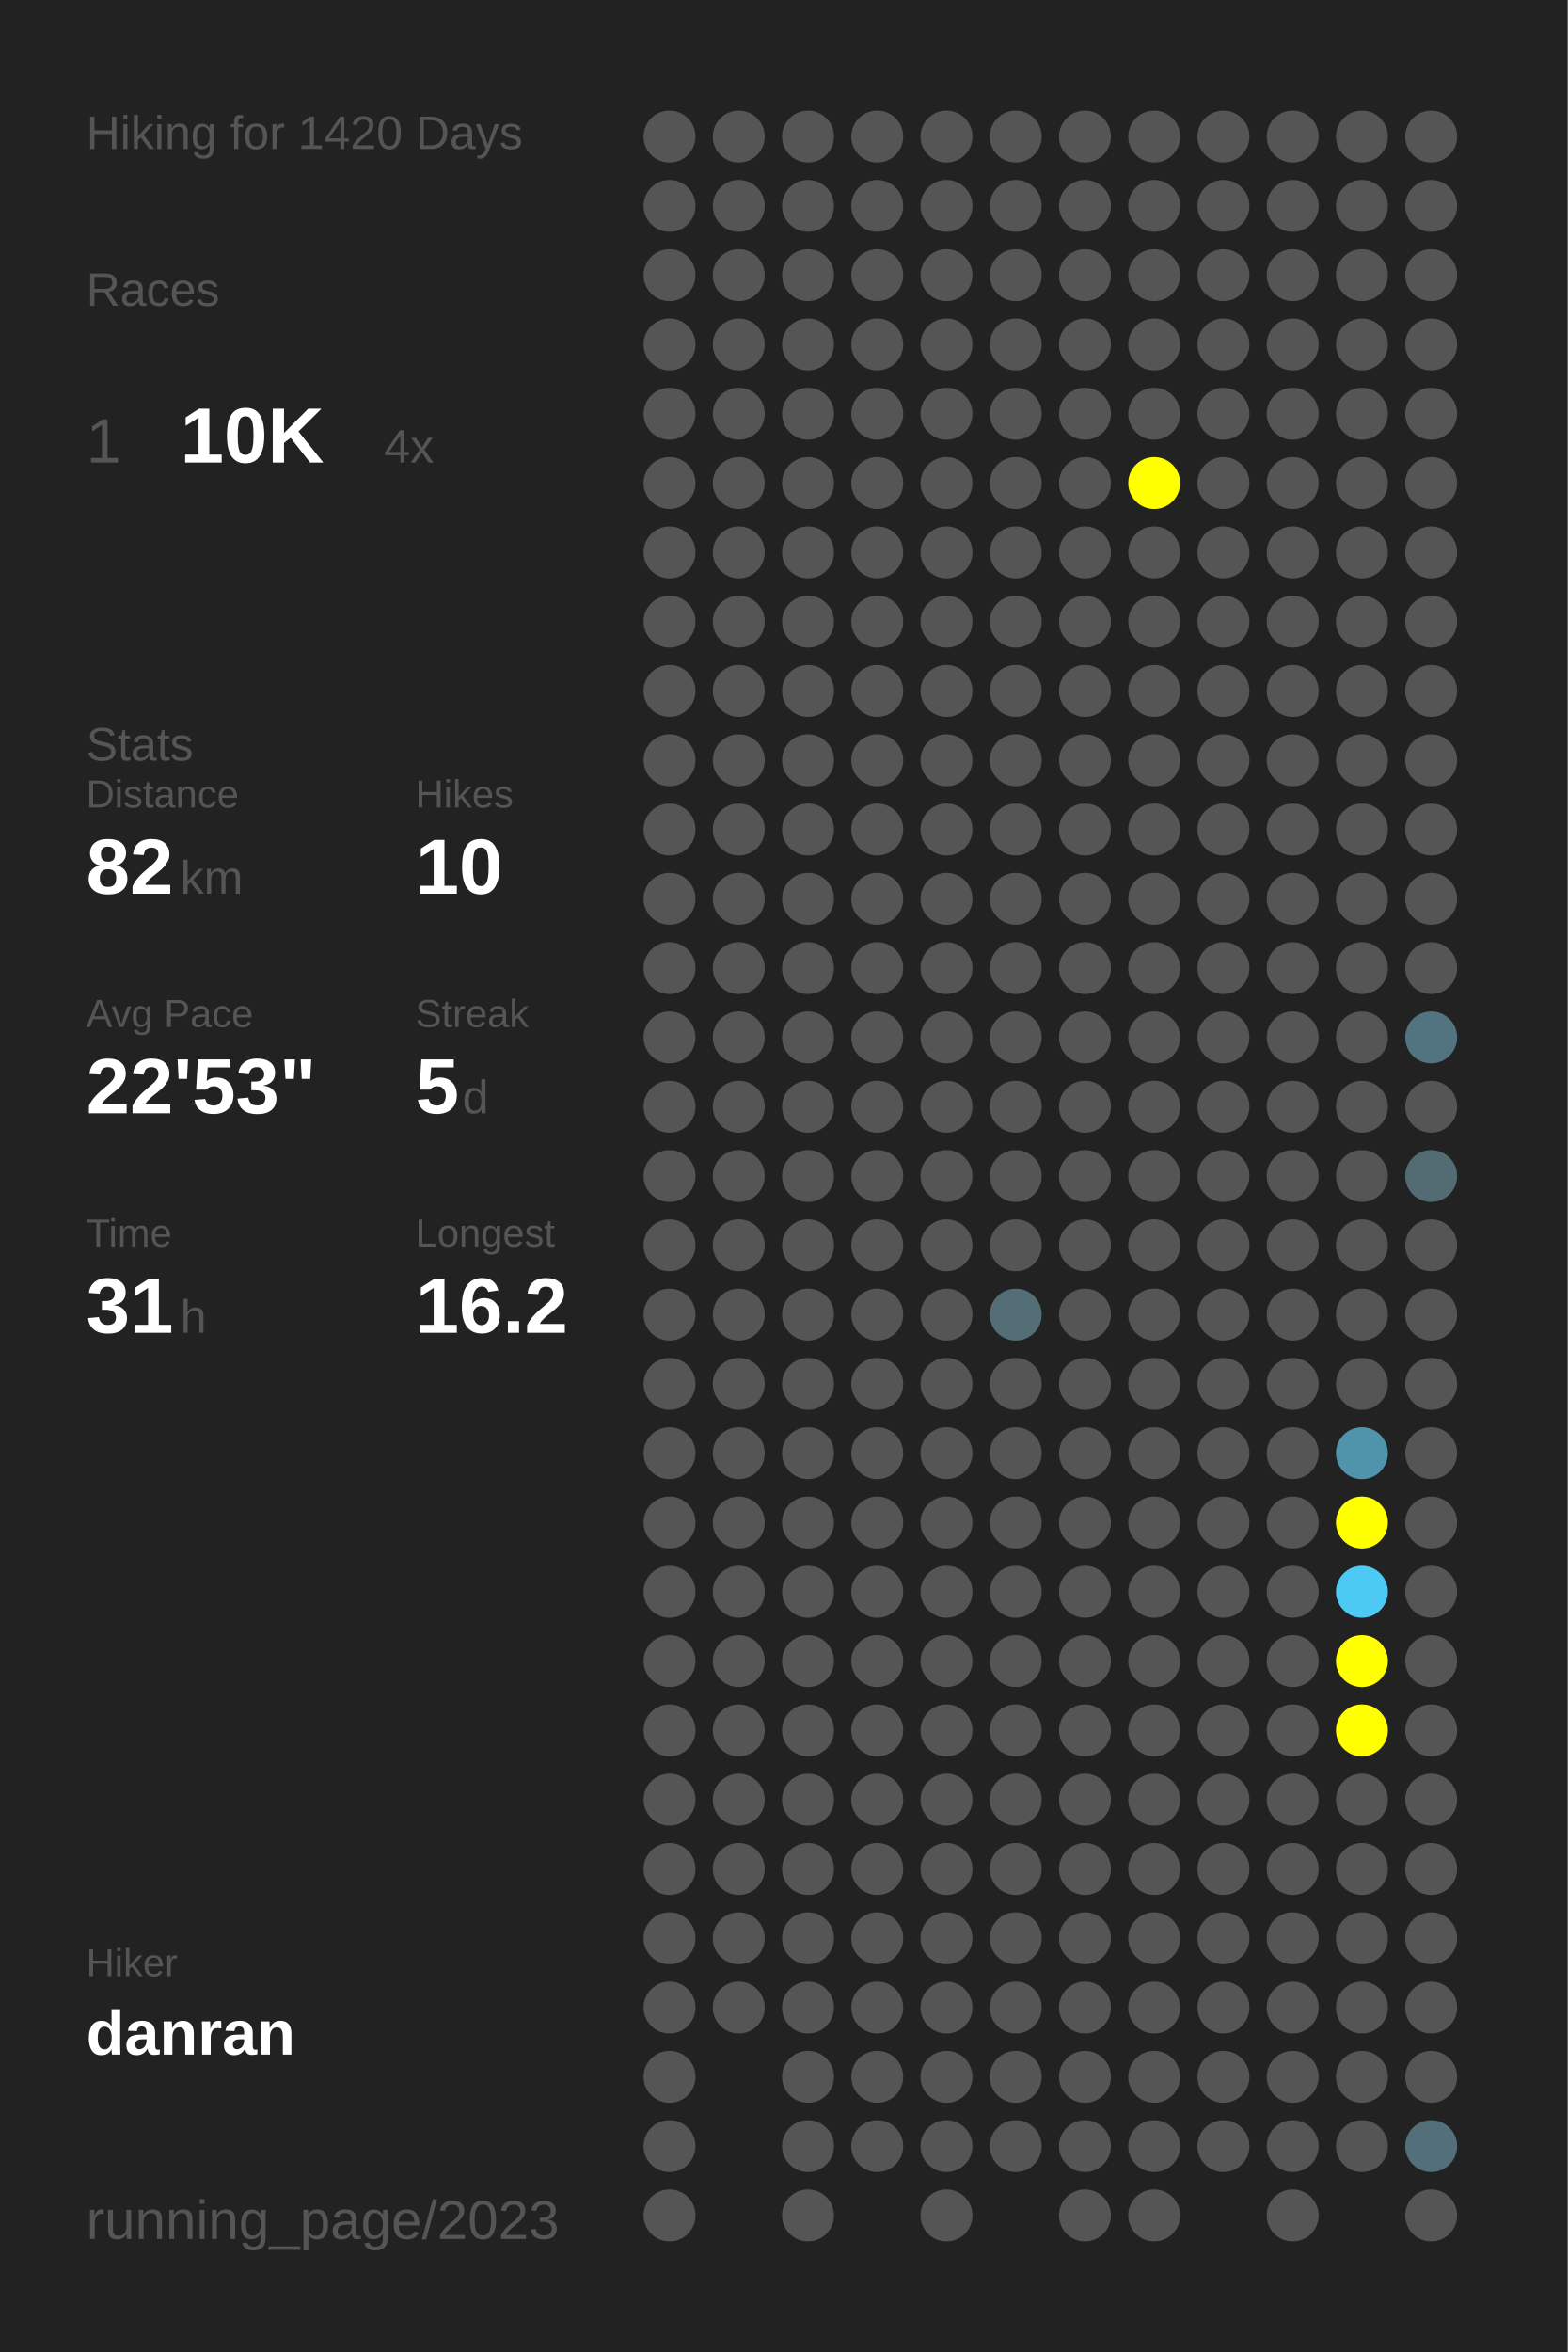
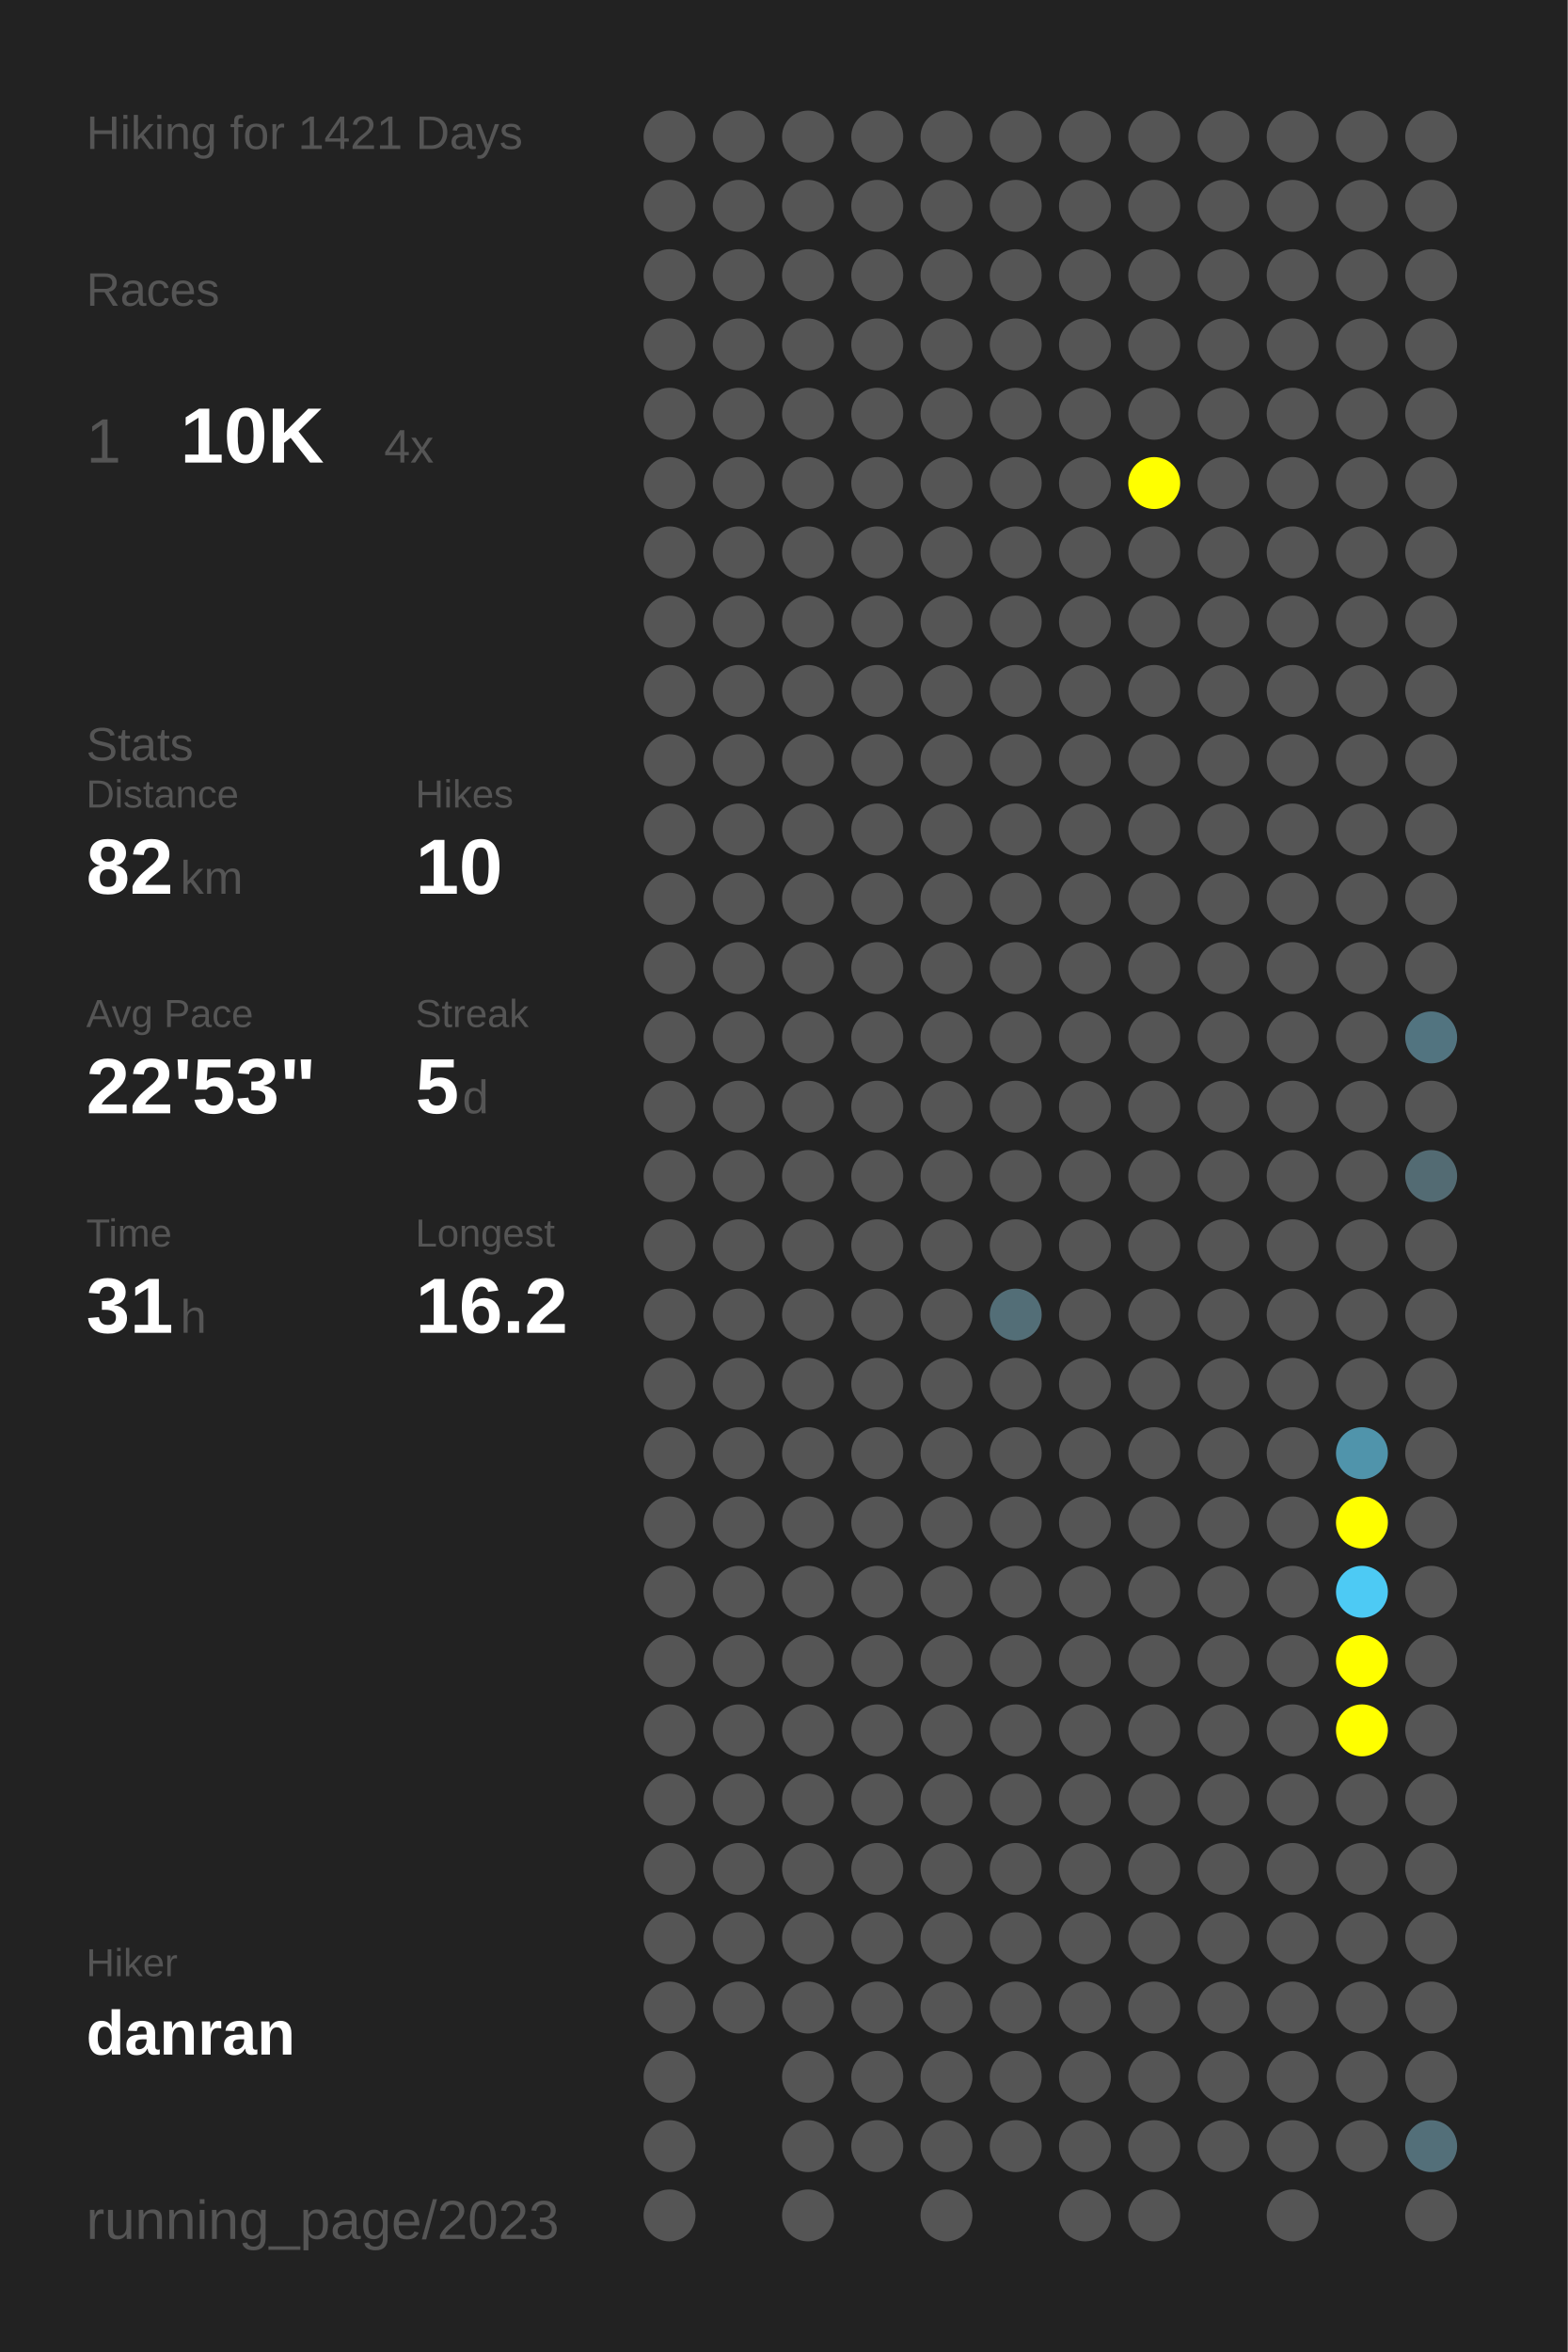
<svg xmlns="http://www.w3.org/2000/svg" baseProfile="full" height="300mm" version="1.1" viewBox="0,0,200,300" width="200mm">
  <defs />
  <rect fill="#222222" height="300" width="200" x="0" y="0" />
-   <text fill="#555555" style="font-size:6px; font-family:Arial;" x="11" y="19">Hiking for 1420 Days</text>
+   <text fill="#555555" style="font-size:6px; font-family:Arial;" x="11" y="19">Hiking for 1421 Days</text>
  <text fill="#555555" style="font-size:6px; font-family:Arial;" x="11" y="39">Races</text>
  <text fill="#555555" style="font-size:8px; font-family:Arial;" x="11" y="59">1</text>
  <text fill="#FFFFFF" style="font-size:10px; font-family:Arial; font-weight:bold;" x="23" y="59">10K</text>
  <text fill="#555555" style="font-size:6px; font-family:Arial;" x="49" y="59">4x</text>
  <text fill="#555555" style="font-size:6px; font-family:Arial;" x="11" y="97">Stats</text>
  <text fill="#555555" style="font-size:5px; font-family:Arial;" x="11" y="103">Distance</text>
  <text fill="#FFFFFF" style="font-size:10px; font-family:Arial; font-weight:bold;" x="11" y="114">82</text>
  <text fill="#555555" style="font-size:6px; font-family:Arial;" x="23" y="114">km</text>
  <text fill="#555555" style="font-size:5px; font-family:Arial;" x="53" y="103">Hikes</text>
  <text fill="#FFFFFF" style="font-size:10px; font-family:Arial; font-weight:bold;" x="53" y="114">10</text>
  <text fill="#555555" style="font-size:5px; font-family:Arial;" x="11" y="131">Avg Pace</text>
  <text fill="#FFFFFF" style="font-size:10px; font-family:Arial; font-weight:bold;" x="11" y="142">22'53"</text>
  <text fill="#555555" style="font-size:5px; font-family:Arial;" x="53" y="131">Streak</text>
  <text fill="#FFFFFF" style="font-size:10px; font-family:Arial; font-weight:bold;" x="53" y="142">5</text>
  <text fill="#555555" style="font-size:6px; font-family:Arial;" x="59" y="142">d</text>
  <text fill="#555555" style="font-size:5px; font-family:Arial;" x="11" y="159">Time</text>
  <text fill="#FFFFFF" style="font-size:10px; font-family:Arial; font-weight:bold;" x="11" y="170">31</text>
  <text fill="#555555" style="font-size:6px; font-family:Arial;" x="23" y="170">h</text>
  <text fill="#555555" style="font-size:5px; font-family:Arial;" x="53" y="159">Longest</text>
  <text fill="#FFFFFF" style="font-size:10px; font-family:Arial; font-weight:bold;" x="53" y="170">16.2</text>
  <text fill="#555555" style="font-size:5px; font-family:Arial;" x="11" y="252.065">Hiker</text>
  <text fill="#FFFFFF" style="font-size:8px; font-family:Arial; font-weight:bold;" x="11" y="262.065">danran</text>
  <text fill="#555555" style="font-size:7px; font-family:Arial;" x="11" y="285.581">running_page/2023</text>
  <circle cx="85.417" cy="17.419" fill="#555555" r="3.312" />
  <circle cx="85.417" cy="26.258" fill="#555555" r="3.312" />
  <circle cx="85.417" cy="35.097" fill="#555555" r="3.312" />
  <circle cx="85.417" cy="43.935" fill="#555555" r="3.312" />
  <circle cx="85.417" cy="52.774" fill="#555555" r="3.312" />
  <circle cx="85.417" cy="61.613" fill="#555555" r="3.312" />
  <circle cx="85.417" cy="70.452" fill="#555555" r="3.312" />
  <circle cx="85.417" cy="79.29" fill="#555555" r="3.312" />
  <circle cx="85.417" cy="88.129" fill="#555555" r="3.312" />
  <circle cx="85.417" cy="96.968" fill="#555555" r="3.312" />
  <circle cx="85.417" cy="105.806" fill="#555555" r="3.312" />
  <circle cx="85.417" cy="114.645" fill="#555555" r="3.312" />
  <circle cx="85.417" cy="123.484" fill="#555555" r="3.312" />
  <circle cx="85.417" cy="132.323" fill="#555555" r="3.312" />
  <circle cx="85.417" cy="141.161" fill="#555555" r="3.312" />
  <circle cx="85.417" cy="150" fill="#555555" r="3.312" />
  <circle cx="85.417" cy="158.839" fill="#555555" r="3.312" />
  <circle cx="85.417" cy="167.677" fill="#555555" r="3.312" />
  <circle cx="85.417" cy="176.516" fill="#555555" r="3.312" />
  <circle cx="85.417" cy="185.355" fill="#555555" r="3.312" />
  <circle cx="85.417" cy="194.194" fill="#555555" r="3.312" />
  <circle cx="85.417" cy="203.032" fill="#555555" r="3.312" />
  <circle cx="85.417" cy="211.871" fill="#555555" r="3.312" />
  <circle cx="85.417" cy="220.71" fill="#555555" r="3.312" />
  <circle cx="85.417" cy="229.548" fill="#555555" r="3.312" />
  <circle cx="85.417" cy="238.387" fill="#555555" r="3.312" />
  <circle cx="85.417" cy="247.226" fill="#555555" r="3.312" />
  <circle cx="85.417" cy="256.065" fill="#555555" r="3.312" />
  <circle cx="85.417" cy="264.903" fill="#555555" r="3.312" />
  <circle cx="85.417" cy="273.742" fill="#555555" r="3.312" />
  <circle cx="85.417" cy="282.581" fill="#555555" r="3.312" />
  <circle cx="94.25" cy="17.419" fill="#555555" r="3.312" />
  <circle cx="94.25" cy="26.258" fill="#555555" r="3.312" />
  <circle cx="94.25" cy="35.097" fill="#555555" r="3.312" />
  <circle cx="94.25" cy="43.935" fill="#555555" r="3.312" />
  <circle cx="94.25" cy="52.774" fill="#555555" r="3.312" />
  <circle cx="94.25" cy="61.613" fill="#555555" r="3.312" />
  <circle cx="94.25" cy="70.452" fill="#555555" r="3.312" />
  <circle cx="94.25" cy="79.29" fill="#555555" r="3.312" />
  <circle cx="94.25" cy="88.129" fill="#555555" r="3.312" />
  <circle cx="94.25" cy="96.968" fill="#555555" r="3.312" />
  <circle cx="94.25" cy="105.806" fill="#555555" r="3.312" />
  <circle cx="94.25" cy="114.645" fill="#555555" r="3.312" />
  <circle cx="94.25" cy="123.484" fill="#555555" r="3.312" />
  <circle cx="94.25" cy="132.323" fill="#555555" r="3.312" />
  <circle cx="94.25" cy="141.161" fill="#555555" r="3.312" />
  <circle cx="94.25" cy="150" fill="#555555" r="3.312" />
  <circle cx="94.25" cy="158.839" fill="#555555" r="3.312" />
  <circle cx="94.25" cy="167.677" fill="#555555" r="3.312" />
  <circle cx="94.25" cy="176.516" fill="#555555" r="3.312" />
  <circle cx="94.25" cy="185.355" fill="#555555" r="3.312" />
  <circle cx="94.25" cy="194.194" fill="#555555" r="3.312" />
  <circle cx="94.25" cy="203.032" fill="#555555" r="3.312" />
  <circle cx="94.25" cy="211.871" fill="#555555" r="3.312" />
  <circle cx="94.25" cy="220.71" fill="#555555" r="3.312" />
  <circle cx="94.25" cy="229.548" fill="#555555" r="3.312" />
  <circle cx="94.25" cy="238.387" fill="#555555" r="3.312" />
  <circle cx="94.25" cy="247.226" fill="#555555" r="3.312" />
  <circle cx="94.25" cy="256.065" fill="#555555" r="3.312" />
  <circle cx="103.083" cy="17.419" fill="#555555" r="3.312" />
  <circle cx="103.083" cy="26.258" fill="#555555" r="3.312" />
  <circle cx="103.083" cy="35.097" fill="#555555" r="3.312" />
  <circle cx="103.083" cy="43.935" fill="#555555" r="3.312" />
  <circle cx="103.083" cy="52.774" fill="#555555" r="3.312" />
  <circle cx="103.083" cy="61.613" fill="#555555" r="3.312" />
  <circle cx="103.083" cy="70.452" fill="#555555" r="3.312" />
  <circle cx="103.083" cy="79.29" fill="#555555" r="3.312" />
  <circle cx="103.083" cy="88.129" fill="#555555" r="3.312" />
  <circle cx="103.083" cy="96.968" fill="#555555" r="3.312" />
  <circle cx="103.083" cy="105.806" fill="#555555" r="3.312" />
  <circle cx="103.083" cy="114.645" fill="#555555" r="3.312" />
  <circle cx="103.083" cy="123.484" fill="#555555" r="3.312" />
  <circle cx="103.083" cy="132.323" fill="#555555" r="3.312" />
  <circle cx="103.083" cy="141.161" fill="#555555" r="3.312" />
  <circle cx="103.083" cy="150" fill="#555555" r="3.312" />
  <circle cx="103.083" cy="158.839" fill="#555555" r="3.312" />
  <circle cx="103.083" cy="167.677" fill="#555555" r="3.312" />
  <circle cx="103.083" cy="176.516" fill="#555555" r="3.312" />
  <circle cx="103.083" cy="185.355" fill="#555555" r="3.312" />
  <circle cx="103.083" cy="194.194" fill="#555555" r="3.312" />
  <circle cx="103.083" cy="203.032" fill="#555555" r="3.312" />
  <circle cx="103.083" cy="211.871" fill="#555555" r="3.312" />
  <circle cx="103.083" cy="220.71" fill="#555555" r="3.312" />
  <circle cx="103.083" cy="229.548" fill="#555555" r="3.312" />
  <circle cx="103.083" cy="238.387" fill="#555555" r="3.312" />
  <circle cx="103.083" cy="247.226" fill="#555555" r="3.312" />
  <circle cx="103.083" cy="256.065" fill="#555555" r="3.312" />
  <circle cx="103.083" cy="264.903" fill="#555555" r="3.312" />
  <circle cx="103.083" cy="273.742" fill="#555555" r="3.312" />
  <circle cx="103.083" cy="282.581" fill="#555555" r="3.312" />
  <circle cx="111.917" cy="17.419" fill="#555555" r="3.312" />
  <circle cx="111.917" cy="26.258" fill="#555555" r="3.312" />
  <circle cx="111.917" cy="35.097" fill="#555555" r="3.312" />
  <circle cx="111.917" cy="43.935" fill="#555555" r="3.312" />
  <circle cx="111.917" cy="52.774" fill="#555555" r="3.312" />
  <circle cx="111.917" cy="61.613" fill="#555555" r="3.312" />
  <circle cx="111.917" cy="70.452" fill="#555555" r="3.312" />
  <circle cx="111.917" cy="79.29" fill="#555555" r="3.312" />
  <circle cx="111.917" cy="88.129" fill="#555555" r="3.312" />
  <circle cx="111.917" cy="96.968" fill="#555555" r="3.312" />
  <circle cx="111.917" cy="105.806" fill="#555555" r="3.312" />
  <circle cx="111.917" cy="114.645" fill="#555555" r="3.312" />
  <circle cx="111.917" cy="123.484" fill="#555555" r="3.312" />
  <circle cx="111.917" cy="132.323" fill="#555555" r="3.312" />
  <circle cx="111.917" cy="141.161" fill="#555555" r="3.312" />
  <circle cx="111.917" cy="150" fill="#555555" r="3.312" />
  <circle cx="111.917" cy="158.839" fill="#555555" r="3.312" />
  <circle cx="111.917" cy="167.677" fill="#555555" r="3.312" />
  <circle cx="111.917" cy="176.516" fill="#555555" r="3.312" />
  <circle cx="111.917" cy="185.355" fill="#555555" r="3.312" />
  <circle cx="111.917" cy="194.194" fill="#555555" r="3.312" />
  <circle cx="111.917" cy="203.032" fill="#555555" r="3.312" />
  <circle cx="111.917" cy="211.871" fill="#555555" r="3.312" />
  <circle cx="111.917" cy="220.71" fill="#555555" r="3.312" />
  <circle cx="111.917" cy="229.548" fill="#555555" r="3.312" />
  <circle cx="111.917" cy="238.387" fill="#555555" r="3.312" />
  <circle cx="111.917" cy="247.226" fill="#555555" r="3.312" />
  <circle cx="111.917" cy="256.065" fill="#555555" r="3.312" />
  <circle cx="111.917" cy="264.903" fill="#555555" r="3.312" />
  <circle cx="111.917" cy="273.742" fill="#555555" r="3.312" />
  <circle cx="120.75" cy="17.419" fill="#555555" r="3.312" />
  <circle cx="120.75" cy="26.258" fill="#555555" r="3.312" />
  <circle cx="120.75" cy="35.097" fill="#555555" r="3.312" />
  <circle cx="120.75" cy="43.935" fill="#555555" r="3.312" />
  <circle cx="120.75" cy="52.774" fill="#555555" r="3.312" />
  <circle cx="120.75" cy="61.613" fill="#555555" r="3.312" />
  <circle cx="120.75" cy="70.452" fill="#555555" r="3.312" />
  <circle cx="120.75" cy="79.29" fill="#555555" r="3.312" />
  <circle cx="120.75" cy="88.129" fill="#555555" r="3.312" />
  <circle cx="120.75" cy="96.968" fill="#555555" r="3.312" />
  <circle cx="120.75" cy="105.806" fill="#555555" r="3.312" />
  <circle cx="120.75" cy="114.645" fill="#555555" r="3.312" />
  <circle cx="120.75" cy="123.484" fill="#555555" r="3.312" />
  <circle cx="120.75" cy="132.323" fill="#555555" r="3.312" />
  <circle cx="120.75" cy="141.161" fill="#555555" r="3.312" />
  <circle cx="120.75" cy="150" fill="#555555" r="3.312" />
  <circle cx="120.75" cy="158.839" fill="#555555" r="3.312" />
  <circle cx="120.75" cy="167.677" fill="#555555" r="3.312" />
  <circle cx="120.75" cy="176.516" fill="#555555" r="3.312" />
  <circle cx="120.75" cy="185.355" fill="#555555" r="3.312" />
  <circle cx="120.75" cy="194.194" fill="#555555" r="3.312" />
  <circle cx="120.75" cy="203.032" fill="#555555" r="3.312" />
  <circle cx="120.75" cy="211.871" fill="#555555" r="3.312" />
  <circle cx="120.75" cy="220.71" fill="#555555" r="3.312" />
  <circle cx="120.75" cy="229.548" fill="#555555" r="3.312" />
  <circle cx="120.75" cy="238.387" fill="#555555" r="3.312" />
  <circle cx="120.75" cy="247.226" fill="#555555" r="3.312" />
  <circle cx="120.75" cy="256.065" fill="#555555" r="3.312" />
  <circle cx="120.75" cy="264.903" fill="#555555" r="3.312" />
  <circle cx="120.75" cy="273.742" fill="#555555" r="3.312" />
  <circle cx="120.75" cy="282.581" fill="#555555" r="3.312" />
  <circle cx="129.583" cy="17.419" fill="#555555" r="3.312" />
  <circle cx="129.583" cy="26.258" fill="#555555" r="3.312" />
  <circle cx="129.583" cy="35.097" fill="#555555" r="3.312" />
  <circle cx="129.583" cy="43.935" fill="#555555" r="3.312" />
  <circle cx="129.583" cy="52.774" fill="#555555" r="3.312" />
  <circle cx="129.583" cy="61.613" fill="#555555" r="3.312" />
  <circle cx="129.583" cy="70.452" fill="#555555" r="3.312" />
  <circle cx="129.583" cy="79.29" fill="#555555" r="3.312" />
  <circle cx="129.583" cy="88.129" fill="#555555" r="3.312" />
  <circle cx="129.583" cy="96.968" fill="#555555" r="3.312" />
  <circle cx="129.583" cy="105.806" fill="#555555" r="3.312" />
  <circle cx="129.583" cy="114.645" fill="#555555" r="3.312" />
  <circle cx="129.583" cy="123.484" fill="#555555" r="3.312" />
  <circle cx="129.583" cy="132.323" fill="#555555" r="3.312" />
  <circle cx="129.583" cy="141.161" fill="#555555" r="3.312" />
  <circle cx="129.583" cy="150" fill="#555555" r="3.312" />
  <circle cx="129.583" cy="158.839" fill="#555555" r="3.312" />
  <circle cx="129.583" cy="167.677" fill="#536e77" r="3.312" />
  <circle cx="129.583" cy="176.516" fill="#555555" r="3.312" />
  <circle cx="129.583" cy="185.355" fill="#555555" r="3.312" />
  <circle cx="129.583" cy="194.194" fill="#555555" r="3.312" />
  <circle cx="129.583" cy="203.032" fill="#555555" r="3.312" />
  <circle cx="129.583" cy="211.871" fill="#555555" r="3.312" />
  <circle cx="129.583" cy="220.71" fill="#555555" r="3.312" />
  <circle cx="129.583" cy="229.548" fill="#555555" r="3.312" />
  <circle cx="129.583" cy="238.387" fill="#555555" r="3.312" />
  <circle cx="129.583" cy="247.226" fill="#555555" r="3.312" />
  <circle cx="129.583" cy="256.065" fill="#555555" r="3.312" />
  <circle cx="129.583" cy="264.903" fill="#555555" r="3.312" />
  <circle cx="129.583" cy="273.742" fill="#555555" r="3.312" />
  <circle cx="138.417" cy="17.419" fill="#555555" r="3.312" />
  <circle cx="138.417" cy="26.258" fill="#555555" r="3.312" />
  <circle cx="138.417" cy="35.097" fill="#555555" r="3.312" />
  <circle cx="138.417" cy="43.935" fill="#555555" r="3.312" />
  <circle cx="138.417" cy="52.774" fill="#555555" r="3.312" />
  <circle cx="138.417" cy="61.613" fill="#555555" r="3.312" />
  <circle cx="138.417" cy="70.452" fill="#555555" r="3.312" />
  <circle cx="138.417" cy="79.29" fill="#555555" r="3.312" />
  <circle cx="138.417" cy="88.129" fill="#555555" r="3.312" />
  <circle cx="138.417" cy="96.968" fill="#555555" r="3.312" />
  <circle cx="138.417" cy="105.806" fill="#555555" r="3.312" />
  <circle cx="138.417" cy="114.645" fill="#555555" r="3.312" />
  <circle cx="138.417" cy="123.484" fill="#555555" r="3.312" />
  <circle cx="138.417" cy="132.323" fill="#555555" r="3.312" />
  <circle cx="138.417" cy="141.161" fill="#555555" r="3.312" />
  <circle cx="138.417" cy="150" fill="#555555" r="3.312" />
  <circle cx="138.417" cy="158.839" fill="#555555" r="3.312" />
  <circle cx="138.417" cy="167.677" fill="#555555" r="3.312" />
  <circle cx="138.417" cy="176.516" fill="#555555" r="3.312" />
  <circle cx="138.417" cy="185.355" fill="#555555" r="3.312" />
  <circle cx="138.417" cy="194.194" fill="#555555" r="3.312" />
  <circle cx="138.417" cy="203.032" fill="#555555" r="3.312" />
  <circle cx="138.417" cy="211.871" fill="#555555" r="3.312" />
  <circle cx="138.417" cy="220.71" fill="#555555" r="3.312" />
  <circle cx="138.417" cy="229.548" fill="#555555" r="3.312" />
  <circle cx="138.417" cy="238.387" fill="#555555" r="3.312" />
  <circle cx="138.417" cy="247.226" fill="#555555" r="3.312" />
  <circle cx="138.417" cy="256.065" fill="#555555" r="3.312" />
  <circle cx="138.417" cy="264.903" fill="#555555" r="3.312" />
  <circle cx="138.417" cy="273.742" fill="#555555" r="3.312" />
  <circle cx="138.417" cy="282.581" fill="#555555" r="3.312" />
  <circle cx="147.25" cy="17.419" fill="#555555" r="3.312" />
  <circle cx="147.25" cy="26.258" fill="#555555" r="3.312" />
  <circle cx="147.25" cy="35.097" fill="#555555" r="3.312" />
  <circle cx="147.25" cy="43.935" fill="#555555" r="3.312" />
  <circle cx="147.25" cy="52.774" fill="#555555" r="3.312" />
  <circle cx="147.25" cy="61.613" fill="#FFFF00" r="3.312" />
  <circle cx="147.25" cy="70.452" fill="#555555" r="3.312" />
  <circle cx="147.25" cy="79.29" fill="#555555" r="3.312" />
  <circle cx="147.25" cy="88.129" fill="#555555" r="3.312" />
  <circle cx="147.25" cy="96.968" fill="#555555" r="3.312" />
  <circle cx="147.25" cy="105.806" fill="#555555" r="3.312" />
  <circle cx="147.25" cy="114.645" fill="#555555" r="3.312" />
  <circle cx="147.25" cy="123.484" fill="#555555" r="3.312" />
  <circle cx="147.25" cy="132.323" fill="#555555" r="3.312" />
  <circle cx="147.25" cy="141.161" fill="#555555" r="3.312" />
  <circle cx="147.25" cy="150" fill="#555555" r="3.312" />
  <circle cx="147.25" cy="158.839" fill="#555555" r="3.312" />
  <circle cx="147.25" cy="167.677" fill="#555555" r="3.312" />
  <circle cx="147.25" cy="176.516" fill="#555555" r="3.312" />
  <circle cx="147.25" cy="185.355" fill="#555555" r="3.312" />
  <circle cx="147.25" cy="194.194" fill="#555555" r="3.312" />
  <circle cx="147.25" cy="203.032" fill="#555555" r="3.312" />
  <circle cx="147.25" cy="211.871" fill="#555555" r="3.312" />
  <circle cx="147.25" cy="220.71" fill="#555555" r="3.312" />
  <circle cx="147.25" cy="229.548" fill="#555555" r="3.312" />
  <circle cx="147.25" cy="238.387" fill="#555555" r="3.312" />
  <circle cx="147.25" cy="247.226" fill="#555555" r="3.312" />
  <circle cx="147.25" cy="256.065" fill="#555555" r="3.312" />
  <circle cx="147.25" cy="264.903" fill="#555555" r="3.312" />
  <circle cx="147.25" cy="273.742" fill="#555555" r="3.312" />
  <circle cx="147.25" cy="282.581" fill="#555555" r="3.312" />
  <circle cx="156.083" cy="17.419" fill="#555555" r="3.312" />
  <circle cx="156.083" cy="26.258" fill="#555555" r="3.312" />
  <circle cx="156.083" cy="35.097" fill="#555555" r="3.312" />
  <circle cx="156.083" cy="43.935" fill="#555555" r="3.312" />
  <circle cx="156.083" cy="52.774" fill="#555555" r="3.312" />
  <circle cx="156.083" cy="61.613" fill="#555555" r="3.312" />
  <circle cx="156.083" cy="70.452" fill="#555555" r="3.312" />
  <circle cx="156.083" cy="79.29" fill="#555555" r="3.312" />
  <circle cx="156.083" cy="88.129" fill="#555555" r="3.312" />
  <circle cx="156.083" cy="96.968" fill="#555555" r="3.312" />
  <circle cx="156.083" cy="105.806" fill="#555555" r="3.312" />
  <circle cx="156.083" cy="114.645" fill="#555555" r="3.312" />
  <circle cx="156.083" cy="123.484" fill="#555555" r="3.312" />
  <circle cx="156.083" cy="132.323" fill="#555555" r="3.312" />
  <circle cx="156.083" cy="141.161" fill="#555555" r="3.312" />
  <circle cx="156.083" cy="150" fill="#555555" r="3.312" />
  <circle cx="156.083" cy="158.839" fill="#555555" r="3.312" />
  <circle cx="156.083" cy="167.677" fill="#555555" r="3.312" />
  <circle cx="156.083" cy="176.516" fill="#555555" r="3.312" />
  <circle cx="156.083" cy="185.355" fill="#555555" r="3.312" />
  <circle cx="156.083" cy="194.194" fill="#555555" r="3.312" />
  <circle cx="156.083" cy="203.032" fill="#555555" r="3.312" />
  <circle cx="156.083" cy="211.871" fill="#555555" r="3.312" />
  <circle cx="156.083" cy="220.71" fill="#555555" r="3.312" />
  <circle cx="156.083" cy="229.548" fill="#555555" r="3.312" />
  <circle cx="156.083" cy="238.387" fill="#555555" r="3.312" />
  <circle cx="156.083" cy="247.226" fill="#555555" r="3.312" />
  <circle cx="156.083" cy="256.065" fill="#555555" r="3.312" />
  <circle cx="156.083" cy="264.903" fill="#555555" r="3.312" />
  <circle cx="156.083" cy="273.742" fill="#555555" r="3.312" />
  <circle cx="164.917" cy="17.419" fill="#555555" r="3.312" />
  <circle cx="164.917" cy="26.258" fill="#555555" r="3.312" />
  <circle cx="164.917" cy="35.097" fill="#555555" r="3.312" />
  <circle cx="164.917" cy="43.935" fill="#555555" r="3.312" />
  <circle cx="164.917" cy="52.774" fill="#555555" r="3.312" />
  <circle cx="164.917" cy="61.613" fill="#555555" r="3.312" />
  <circle cx="164.917" cy="70.452" fill="#555555" r="3.312" />
  <circle cx="164.917" cy="79.29" fill="#555555" r="3.312" />
  <circle cx="164.917" cy="88.129" fill="#555555" r="3.312" />
  <circle cx="164.917" cy="96.968" fill="#555555" r="3.312" />
  <circle cx="164.917" cy="105.806" fill="#555555" r="3.312" />
  <circle cx="164.917" cy="114.645" fill="#555555" r="3.312" />
  <circle cx="164.917" cy="123.484" fill="#555555" r="3.312" />
  <circle cx="164.917" cy="132.323" fill="#555555" r="3.312" />
  <circle cx="164.917" cy="141.161" fill="#555555" r="3.312" />
  <circle cx="164.917" cy="150" fill="#555555" r="3.312" />
  <circle cx="164.917" cy="158.839" fill="#555555" r="3.312" />
  <circle cx="164.917" cy="167.677" fill="#555555" r="3.312" />
  <circle cx="164.917" cy="176.516" fill="#555555" r="3.312" />
  <circle cx="164.917" cy="185.355" fill="#555555" r="3.312" />
  <circle cx="164.917" cy="194.194" fill="#555555" r="3.312" />
  <circle cx="164.917" cy="203.032" fill="#555555" r="3.312" />
  <circle cx="164.917" cy="211.871" fill="#555555" r="3.312" />
  <circle cx="164.917" cy="220.71" fill="#555555" r="3.312" />
  <circle cx="164.917" cy="229.548" fill="#555555" r="3.312" />
  <circle cx="164.917" cy="238.387" fill="#555555" r="3.312" />
  <circle cx="164.917" cy="247.226" fill="#555555" r="3.312" />
  <circle cx="164.917" cy="256.065" fill="#555555" r="3.312" />
  <circle cx="164.917" cy="264.903" fill="#555555" r="3.312" />
  <circle cx="164.917" cy="273.742" fill="#555555" r="3.312" />
  <circle cx="164.917" cy="282.581" fill="#555555" r="3.312" />
  <circle cx="173.75" cy="17.419" fill="#555555" r="3.312" />
  <circle cx="173.75" cy="26.258" fill="#555555" r="3.312" />
  <circle cx="173.75" cy="35.097" fill="#555555" r="3.312" />
  <circle cx="173.75" cy="43.935" fill="#555555" r="3.312" />
  <circle cx="173.75" cy="52.774" fill="#555555" r="3.312" />
  <circle cx="173.75" cy="61.613" fill="#555555" r="3.312" />
  <circle cx="173.75" cy="70.452" fill="#555555" r="3.312" />
  <circle cx="173.75" cy="79.29" fill="#555555" r="3.312" />
  <circle cx="173.75" cy="88.129" fill="#555555" r="3.312" />
  <circle cx="173.75" cy="96.968" fill="#555555" r="3.312" />
  <circle cx="173.75" cy="105.806" fill="#555555" r="3.312" />
  <circle cx="173.75" cy="114.645" fill="#555555" r="3.312" />
  <circle cx="173.75" cy="123.484" fill="#555555" r="3.312" />
  <circle cx="173.75" cy="132.323" fill="#555555" r="3.312" />
  <circle cx="173.75" cy="141.161" fill="#555555" r="3.312" />
  <circle cx="173.75" cy="150" fill="#555555" r="3.312" />
  <circle cx="173.75" cy="158.839" fill="#555555" r="3.312" />
  <circle cx="173.75" cy="167.677" fill="#555555" r="3.312" />
  <circle cx="173.75" cy="176.516" fill="#555555" r="3.312" />
  <circle cx="173.75" cy="185.355" fill="#5094ab" r="3.312" />
  <circle cx="173.75" cy="194.194" fill="#FFFF00" r="3.312" />
  <circle cx="173.75" cy="203.032" fill="#4dcaf4" r="3.312" />
  <circle cx="173.75" cy="211.871" fill="#FFFF00" r="3.312" />
  <circle cx="173.75" cy="220.71" fill="#FFFF00" r="3.312" />
  <circle cx="173.75" cy="229.548" fill="#555555" r="3.312" />
  <circle cx="173.75" cy="238.387" fill="#555555" r="3.312" />
  <circle cx="173.75" cy="247.226" fill="#555555" r="3.312" />
  <circle cx="173.75" cy="256.065" fill="#555555" r="3.312" />
  <circle cx="173.75" cy="264.903" fill="#555555" r="3.312" />
  <circle cx="173.75" cy="273.742" fill="#555555" r="3.312" />
  <circle cx="182.583" cy="17.419" fill="#555555" r="3.312" />
  <circle cx="182.583" cy="26.258" fill="#555555" r="3.312" />
  <circle cx="182.583" cy="35.097" fill="#555555" r="3.312" />
  <circle cx="182.583" cy="43.935" fill="#555555" r="3.312" />
  <circle cx="182.583" cy="52.774" fill="#555555" r="3.312" />
  <circle cx="182.583" cy="61.613" fill="#555555" r="3.312" />
  <circle cx="182.583" cy="70.452" fill="#555555" r="3.312" />
  <circle cx="182.583" cy="79.29" fill="#555555" r="3.312" />
  <circle cx="182.583" cy="88.129" fill="#555555" r="3.312" />
  <circle cx="182.583" cy="96.968" fill="#555555" r="3.312" />
  <circle cx="182.583" cy="105.806" fill="#555555" r="3.312" />
  <circle cx="182.583" cy="114.645" fill="#555555" r="3.312" />
  <circle cx="182.583" cy="123.484" fill="#555555" r="3.312" />
  <circle cx="182.583" cy="132.323" fill="#527480" r="3.312" />
  <circle cx="182.583" cy="141.161" fill="#555555" r="3.312" />
  <circle cx="182.583" cy="150" fill="#536b73" r="3.312" />
  <circle cx="182.583" cy="158.839" fill="#555555" r="3.312" />
  <circle cx="182.583" cy="167.677" fill="#555555" r="3.312" />
  <circle cx="182.583" cy="176.516" fill="#555555" r="3.312" />
  <circle cx="182.583" cy="185.355" fill="#555555" r="3.312" />
  <circle cx="182.583" cy="194.194" fill="#555555" r="3.312" />
  <circle cx="182.583" cy="203.032" fill="#555555" r="3.312" />
  <circle cx="182.583" cy="211.871" fill="#555555" r="3.312" />
  <circle cx="182.583" cy="220.71" fill="#555555" r="3.312" />
  <circle cx="182.583" cy="229.548" fill="#555555" r="3.312" />
  <circle cx="182.583" cy="238.387" fill="#555555" r="3.312" />
  <circle cx="182.583" cy="247.226" fill="#555555" r="3.312" />
  <circle cx="182.583" cy="256.065" fill="#555555" r="3.312" />
  <circle cx="182.583" cy="264.903" fill="#555555" r="3.312" />
  <circle cx="182.583" cy="273.742" fill="#536f79" r="3.312" />
  <circle cx="182.583" cy="282.581" fill="#555555" r="3.312" />
</svg>
